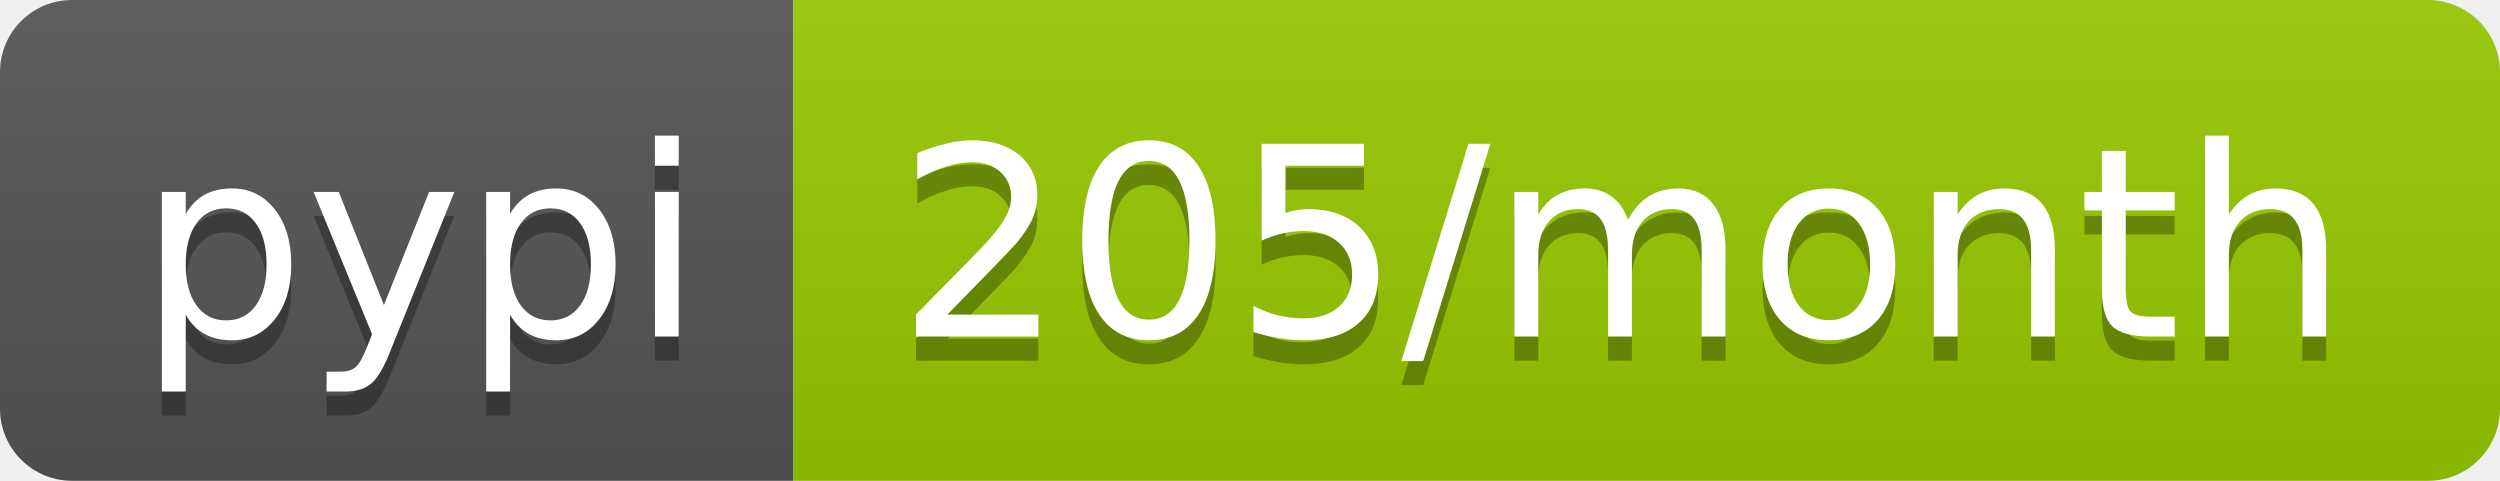
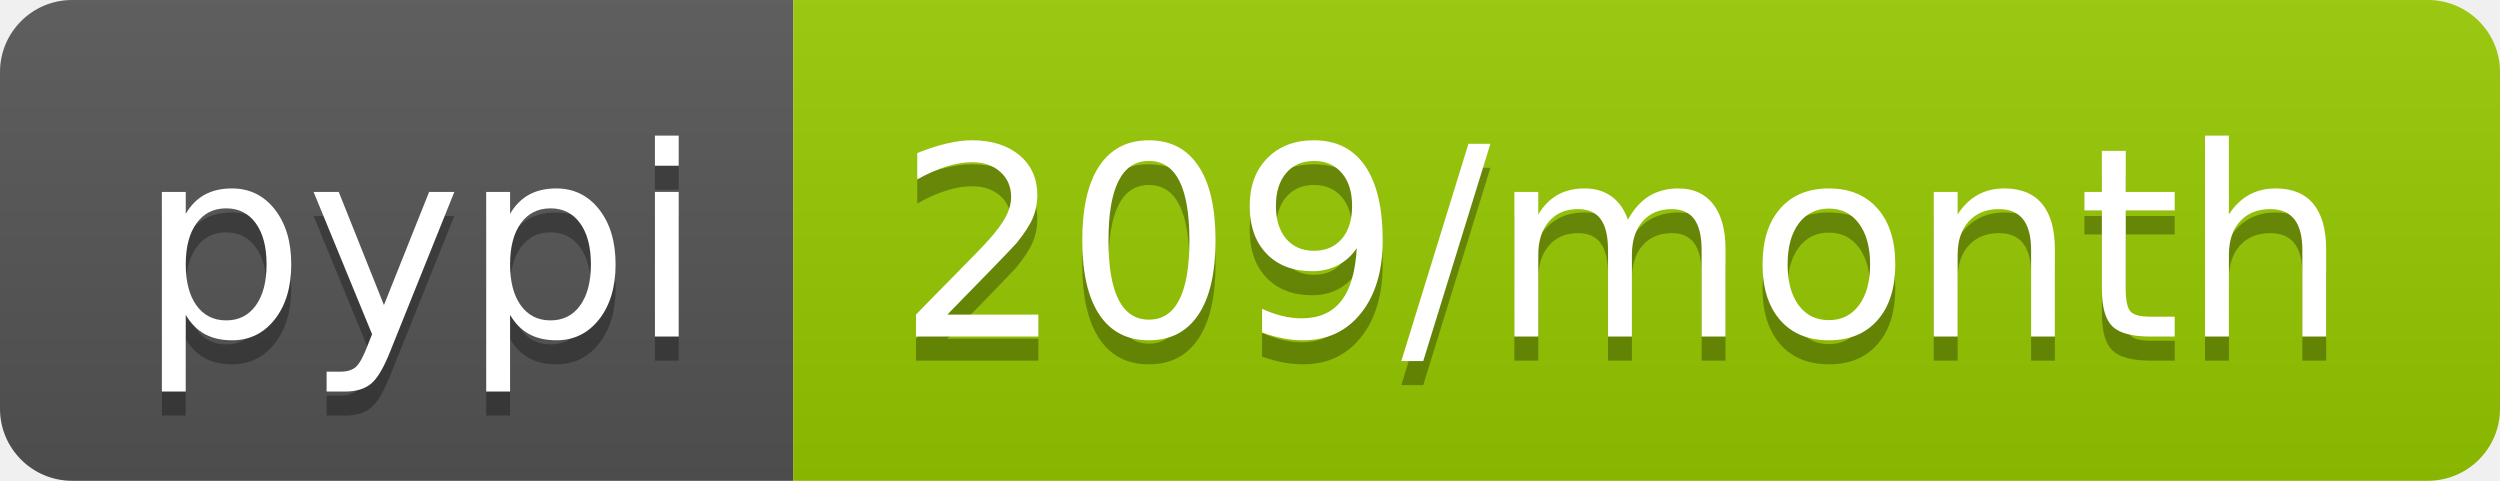
- <svg xmlns="http://www.w3.org/2000/svg" width="104" height="20" role="img" aria-label="pypi: 205/month">
+ <svg xmlns="http://www.w3.org/2000/svg" width="104" height="20" role="img" aria-label="pypi: 209/month">
  <linearGradient id="s" x2="0" y2="100%">
    <stop offset="0" stop-color="#bbb" stop-opacity=".1" />
    <stop offset="1" stop-opacity=".1" />
  </linearGradient>
  <clipPath id="r">
    <rect width="104" height="20" rx="3" fill="#fff" />
  </clipPath>
  <g clip-path="url(#r)">
    <rect width="33" height="20" fill="#555" />
    <rect x="33" width="71" height="20" fill="#97ca00" />
    <rect width="104" height="20" fill="url(#s)" />
  </g>
  <g fill="#fff" text-anchor="middle" font-family="Verdana,Geneva,DejaVu Sans,sans-serif" text-rendering="geometricPrecision" font-size="110">
    <text aria-hidden="true" x="175" y="150" fill="#010101" fill-opacity=".3" transform="scale(.1)" textLength="230">pypi</text>
    <text x="175" y="140" transform="scale(.1)" fill="#fff" textLength="230">pypi</text>
-     <text aria-hidden="true" x="675" y="150" fill="#010101" fill-opacity=".3" transform="scale(.1)" textLength="610">205/month</text>
-     <text x="675" y="140" transform="scale(.1)" fill="#fff" textLength="610">205/month</text>
+     <text aria-hidden="true" x="675" y="150" fill="#010101" fill-opacity=".3" transform="scale(.1)" textLength="610">209/month</text>
+     <text x="675" y="140" transform="scale(.1)" fill="#fff" textLength="610">209/month</text>
  </g>
</svg>
